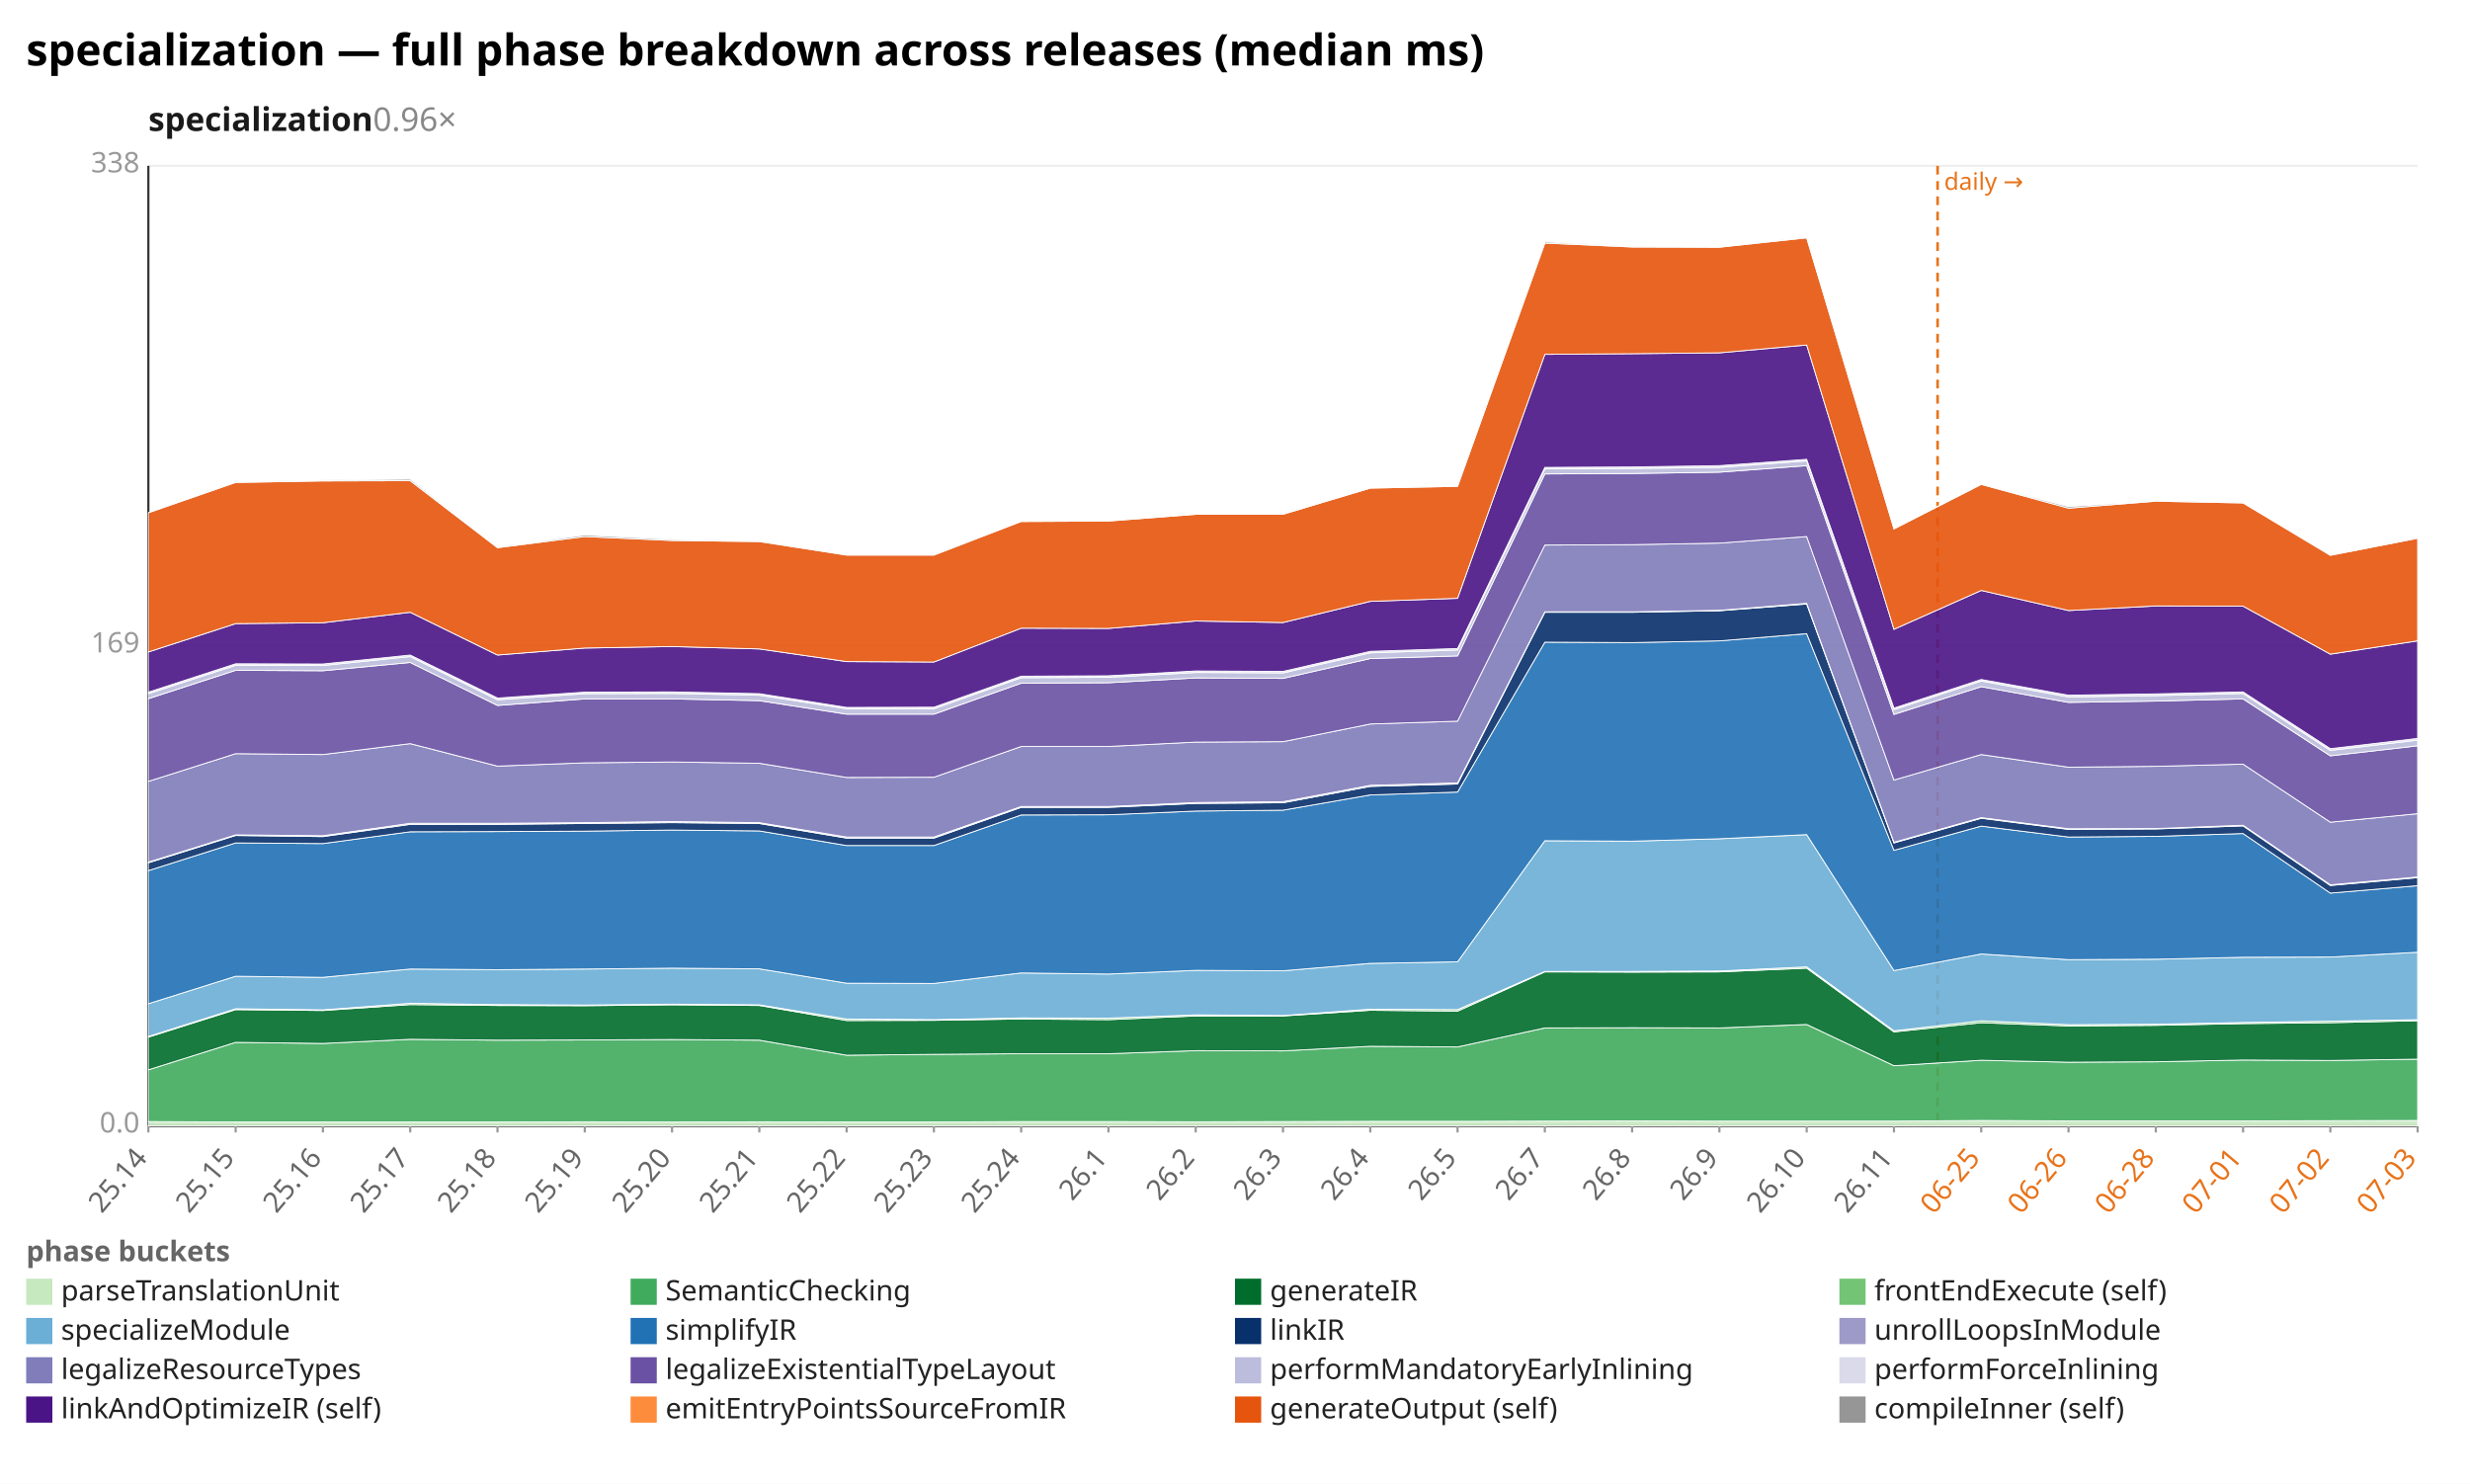
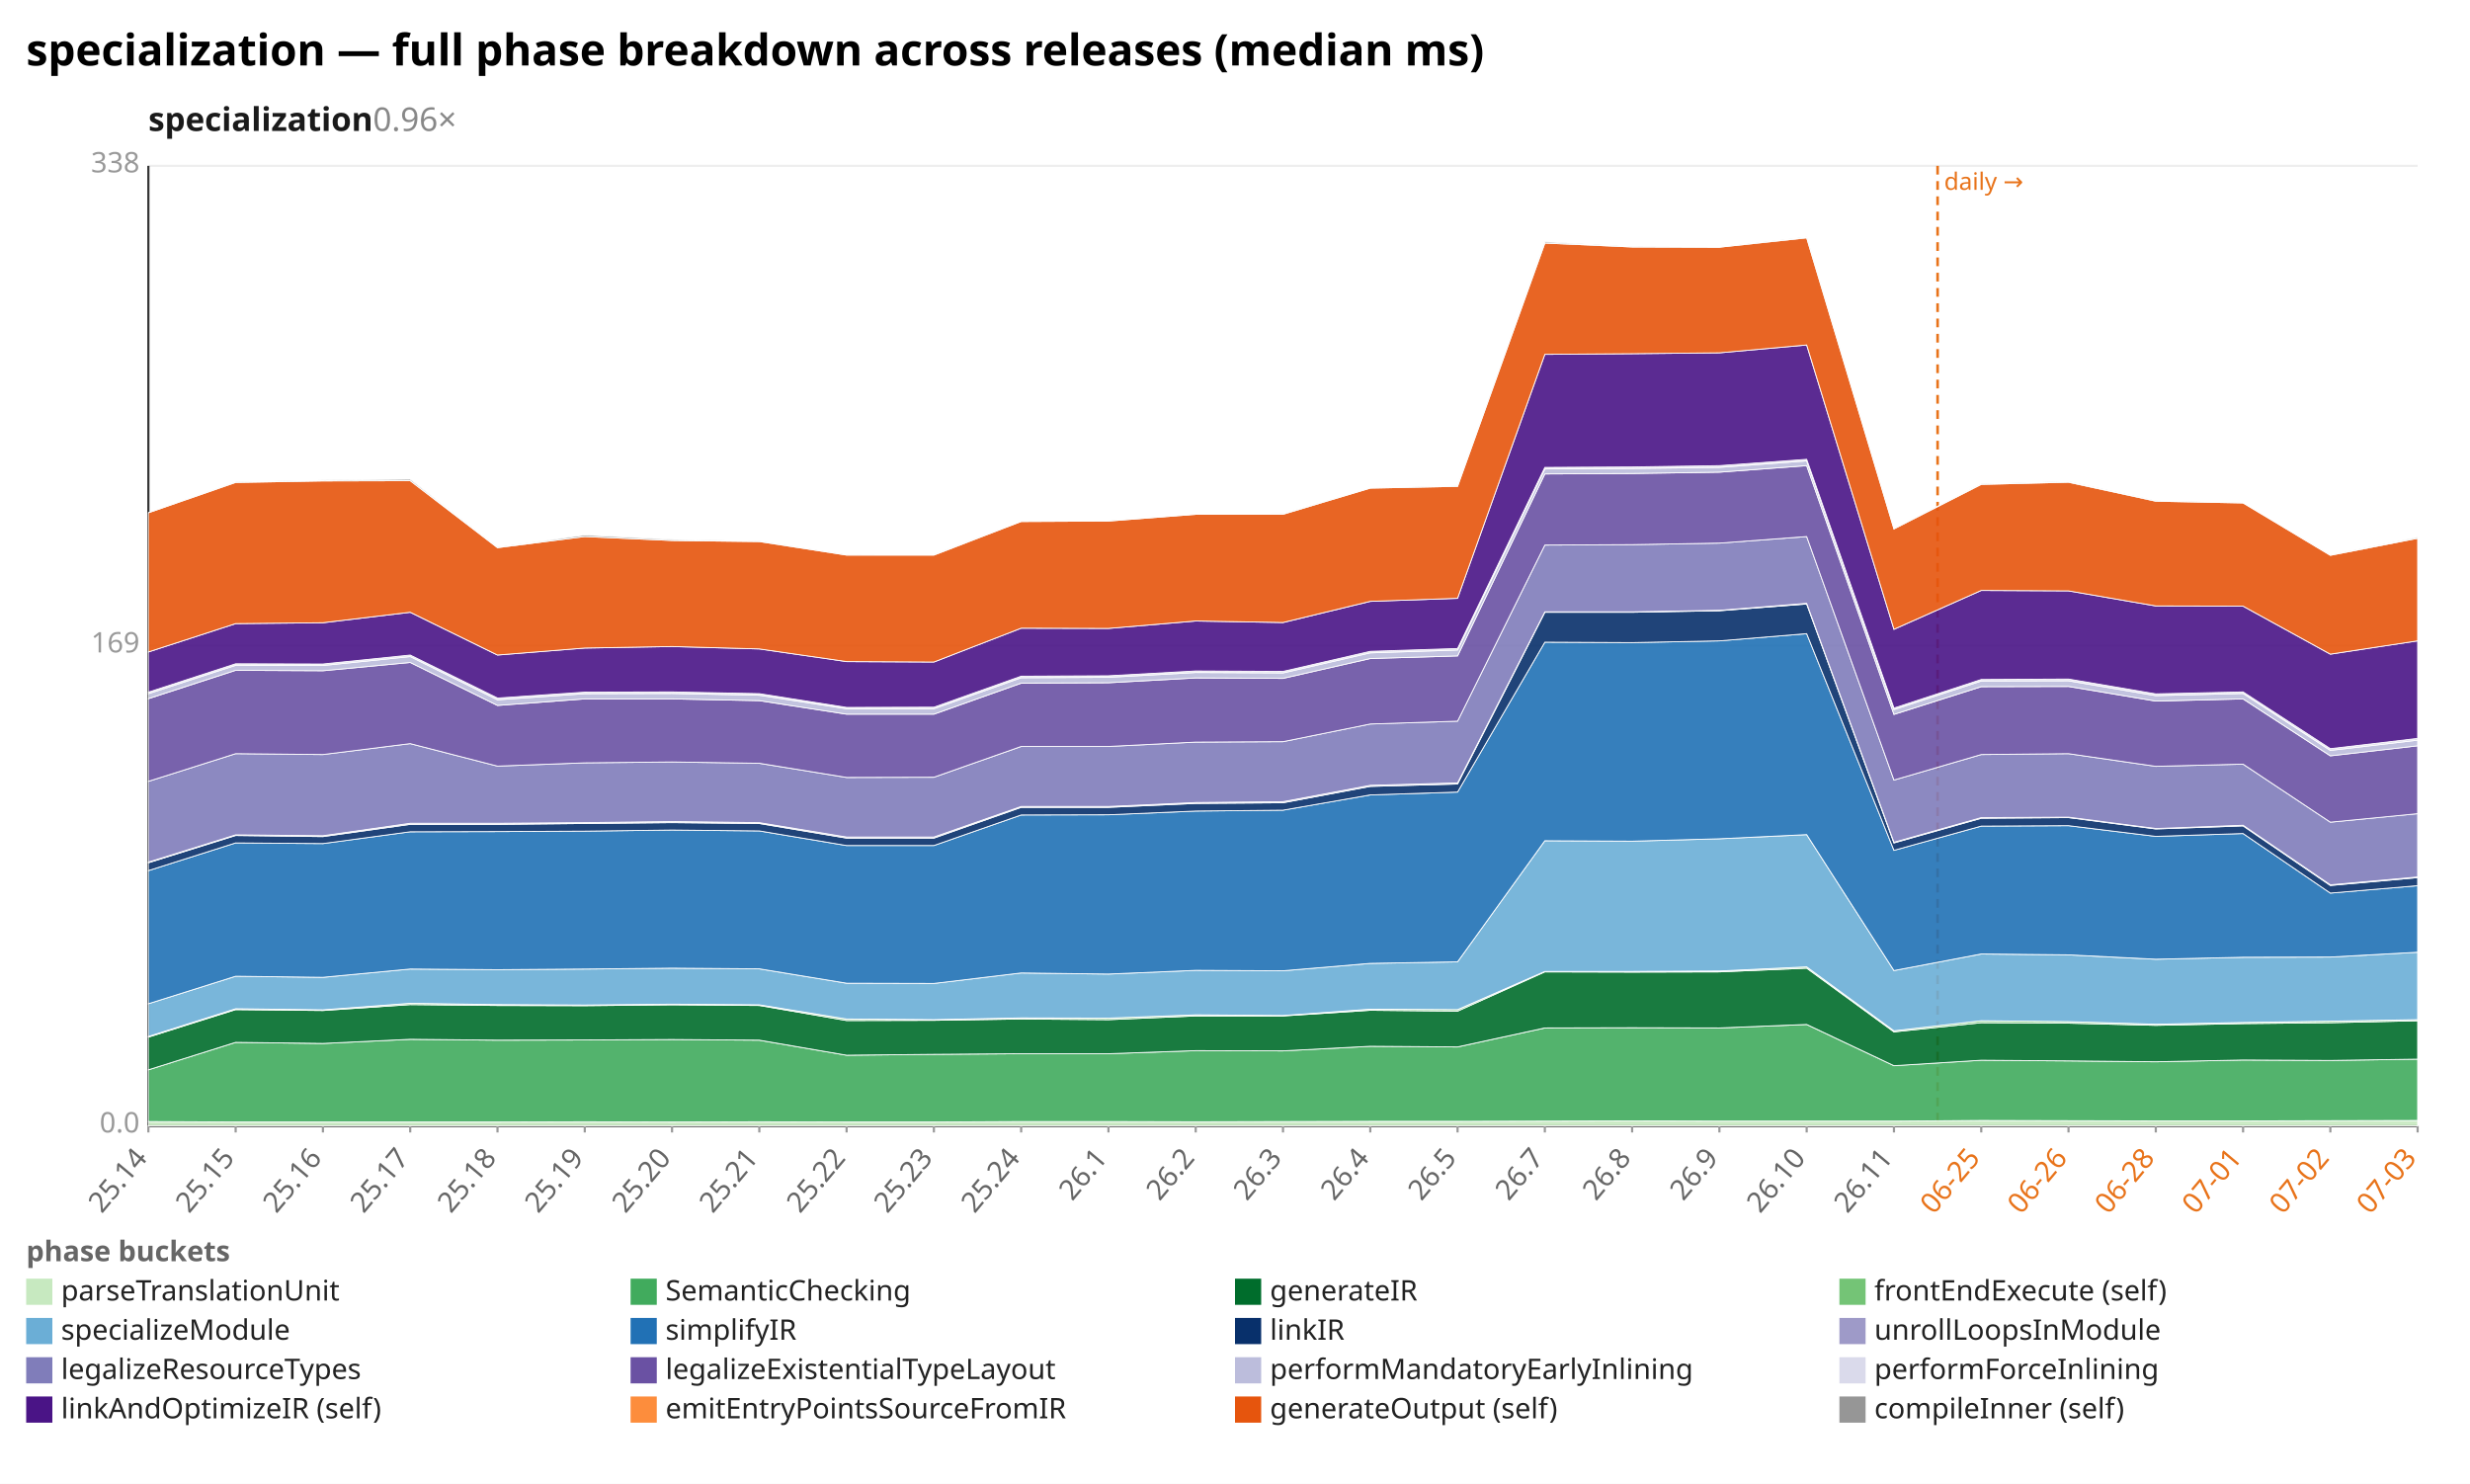
<svg xmlns="http://www.w3.org/2000/svg" width="1132" height="680" viewBox="0 0 1132 680" preserveAspectRatio="xMidYMid meet" font-family="sans-serif" font-size="13">
  <rect width="1132" height="680" fill="white" />
  <text x="12" y="30" font-size="20" font-weight="bold">specialization — full phase breakdown across releases (median ms)</text>
  <text x="68" y="60" font-size="15" font-weight="600" fill="#1a1a1a">specialization<tspan fill="#888" font-weight="400" text-decoration="none">  0.96×</tspan>
  </text>
  <line x1="68.0" y1="516.0" x2="1108.0" y2="516.0" stroke="#eee" />
  <text x="64.0" y="519.0" text-anchor="end" fill="#999">0.0</text>
  <line x1="68.0" y1="296.0" x2="1108.0" y2="296.0" stroke="#eee" />
  <text x="64.0" y="299.0" text-anchor="end" fill="#999">169</text>
  <line x1="68.0" y1="76.0" x2="1108.0" y2="76.0" stroke="#eee" />
  <text x="64.0" y="79.0" text-anchor="end" fill="#999">338</text>
  <line x1="68.0" y1="76.0" x2="68.0" y2="516.0" stroke="#333" />
  <line x1="68.0" y1="516.0" x2="1108.0" y2="516.0" stroke="#333" />
  <line x1="888.0" y1="76.0" x2="888.0" y2="516.0" stroke="#e8731a" stroke-width="1.2" stroke-dasharray="4 3" />
  <text x="891.0" y="87.0" fill="#e8731a" font-size="11">daily →</text>
  <line x1="68.0" y1="516.0" x2="68.0" y2="519.0" stroke="#999" />
  <text x="68.0" y="531.0" text-anchor="end" fill="#666" transform="rotate(-50 68.0 531.0)">25.14</text>
  <line x1="108.0" y1="516.0" x2="108.0" y2="519.0" stroke="#999" />
  <text x="108.0" y="531.0" text-anchor="end" fill="#666" transform="rotate(-50 108.0 531.0)">25.15</text>
  <line x1="148.0" y1="516.0" x2="148.0" y2="519.0" stroke="#999" />
  <text x="148.0" y="531.0" text-anchor="end" fill="#666" transform="rotate(-50 148.0 531.0)">25.16</text>
  <line x1="188.0" y1="516.0" x2="188.0" y2="519.0" stroke="#999" />
  <text x="188.0" y="531.0" text-anchor="end" fill="#666" transform="rotate(-50 188.0 531.0)">25.17</text>
  <line x1="228.0" y1="516.0" x2="228.0" y2="519.0" stroke="#999" />
  <text x="228.0" y="531.0" text-anchor="end" fill="#666" transform="rotate(-50 228.0 531.0)">25.18</text>
  <line x1="268.0" y1="516.0" x2="268.0" y2="519.0" stroke="#999" />
  <text x="268.0" y="531.0" text-anchor="end" fill="#666" transform="rotate(-50 268.0 531.0)">25.19</text>
  <line x1="308.0" y1="516.0" x2="308.0" y2="519.0" stroke="#999" />
  <text x="308.0" y="531.0" text-anchor="end" fill="#666" transform="rotate(-50 308.0 531.0)">25.20</text>
  <line x1="348.0" y1="516.0" x2="348.0" y2="519.0" stroke="#999" />
  <text x="348.0" y="531.0" text-anchor="end" fill="#666" transform="rotate(-50 348.0 531.0)">25.21</text>
  <line x1="388.0" y1="516.0" x2="388.0" y2="519.0" stroke="#999" />
  <text x="388.0" y="531.0" text-anchor="end" fill="#666" transform="rotate(-50 388.0 531.0)">25.22</text>
  <line x1="428.0" y1="516.0" x2="428.0" y2="519.0" stroke="#999" />
  <text x="428.0" y="531.0" text-anchor="end" fill="#666" transform="rotate(-50 428.0 531.0)">25.23</text>
  <line x1="468.0" y1="516.0" x2="468.0" y2="519.0" stroke="#999" />
  <text x="468.0" y="531.0" text-anchor="end" fill="#666" transform="rotate(-50 468.0 531.0)">25.24</text>
  <line x1="508.0" y1="516.0" x2="508.0" y2="519.0" stroke="#999" />
  <text x="508.0" y="531.0" text-anchor="end" fill="#666" transform="rotate(-50 508.0 531.0)">26.1</text>
  <line x1="548.0" y1="516.0" x2="548.0" y2="519.0" stroke="#999" />
  <text x="548.0" y="531.0" text-anchor="end" fill="#666" transform="rotate(-50 548.0 531.0)">26.2</text>
  <line x1="588.0" y1="516.0" x2="588.0" y2="519.0" stroke="#999" />
  <text x="588.0" y="531.0" text-anchor="end" fill="#666" transform="rotate(-50 588.0 531.0)">26.3</text>
  <line x1="628.0" y1="516.0" x2="628.0" y2="519.0" stroke="#999" />
  <text x="628.0" y="531.0" text-anchor="end" fill="#666" transform="rotate(-50 628.0 531.0)">26.4</text>
  <line x1="668.0" y1="516.0" x2="668.0" y2="519.0" stroke="#999" />
  <text x="668.0" y="531.0" text-anchor="end" fill="#666" transform="rotate(-50 668.0 531.0)">26.5</text>
  <line x1="708.0" y1="516.0" x2="708.0" y2="519.0" stroke="#999" />
  <text x="708.0" y="531.0" text-anchor="end" fill="#666" transform="rotate(-50 708.0 531.0)">26.7</text>
  <line x1="748.0" y1="516.0" x2="748.0" y2="519.0" stroke="#999" />
  <text x="748.0" y="531.0" text-anchor="end" fill="#666" transform="rotate(-50 748.0 531.0)">26.8</text>
  <line x1="788.0" y1="516.0" x2="788.0" y2="519.0" stroke="#999" />
  <text x="788.0" y="531.0" text-anchor="end" fill="#666" transform="rotate(-50 788.0 531.0)">26.9</text>
  <line x1="828.0" y1="516.0" x2="828.0" y2="519.0" stroke="#999" />
  <text x="828.0" y="531.0" text-anchor="end" fill="#666" transform="rotate(-50 828.0 531.0)">26.10</text>
  <line x1="868.0" y1="516.0" x2="868.0" y2="519.0" stroke="#999" />
  <text x="868.0" y="531.0" text-anchor="end" fill="#666" transform="rotate(-50 868.0 531.0)">26.11</text>
  <line x1="908.0" y1="516.0" x2="908.0" y2="519.0" stroke="#999" />
  <text x="908.0" y="531.0" text-anchor="end" fill="#e8731a" transform="rotate(-50 908.0 531.0)">06-25</text>
  <line x1="948.0" y1="516.0" x2="948.0" y2="519.0" stroke="#999" />
  <text x="948.0" y="531.0" text-anchor="end" fill="#e8731a" transform="rotate(-50 948.0 531.0)">06-26</text>
  <line x1="988.0" y1="516.0" x2="988.0" y2="519.0" stroke="#999" />
  <text x="988.0" y="531.0" text-anchor="end" fill="#e8731a" transform="rotate(-50 988.0 531.0)">06-28</text>
  <line x1="1028.0" y1="516.0" x2="1028.0" y2="519.0" stroke="#999" />
  <text x="1028.0" y="531.0" text-anchor="end" fill="#e8731a" transform="rotate(-50 1028.0 531.0)">07-01</text>
  <line x1="1068.0" y1="516.0" x2="1068.0" y2="519.0" stroke="#999" />
  <text x="1068.0" y="531.0" text-anchor="end" fill="#e8731a" transform="rotate(-50 1068.0 531.0)">07-02</text>
  <line x1="1108.0" y1="516.0" x2="1108.0" y2="519.0" stroke="#999" />
  <text x="1108.0" y="531.0" text-anchor="end" fill="#e8731a" transform="rotate(-50 1108.0 531.0)">07-03</text>
-   <polygon points="68.0,514.0 108.0,514.2 148.0,514.2 188.0,514.2 228.0,514.2 268.0,514.1 308.0,514.2 348.0,514.1 388.0,514.2 428.0,514.2 468.0,514.0 508.0,514.0 548.0,514.1 588.0,514.0 628.0,513.9 668.0,513.9 708.0,513.8 748.0,513.7 788.0,513.8 828.0,513.8 868.0,513.8 908.0,513.5 948.0,513.7 988.0,513.7 1028.0,513.7 1068.0,513.6 1108.0,513.5 1108.0,516.0 1068.0,516.0 1028.0,516.0 988.0,516.0 948.0,516.0 908.0,516.0 868.0,516.0 828.0,516.0 788.0,516.0 748.0,516.0 708.0,516.0 668.0,516.0 628.0,516.0 588.0,516.0 548.0,516.0 508.0,516.0 468.0,516.0 428.0,516.0 388.0,516.0 348.0,516.0 308.0,516.0 268.0,516.0 228.0,516.0 188.0,516.0 148.0,516.0 108.0,516.0 68.0,516.0" fill="#c7e9c0" fill-opacity="0.9" stroke="#fff" stroke-width="0.4" />
-   <polygon points="68.0,490.3 108.0,477.7 148.0,478.2 188.0,476.3 228.0,476.7 268.0,476.6 308.0,476.4 348.0,476.7 388.0,483.6 428.0,483.2 468.0,482.9 508.0,482.9 548.0,481.5 588.0,481.6 628.0,479.5 668.0,479.8 708.0,471.1 748.0,471.0 788.0,471.1 828.0,469.5 868.0,488.4 908.0,485.9 948.0,486.8 988.0,486.6 1028.0,485.8 1068.0,486.0 1108.0,485.4 1108.0,513.5 1068.0,513.6 1028.0,513.7 988.0,513.7 948.0,513.7 908.0,513.5 868.0,513.8 828.0,513.8 788.0,513.8 748.0,513.7 708.0,513.8 668.0,513.9 628.0,513.9 588.0,514.0 548.0,514.1 508.0,514.0 468.0,514.0 428.0,514.2 388.0,514.2 348.0,514.1 308.0,514.2 268.0,514.1 228.0,514.2 188.0,514.2 148.0,514.2 108.0,514.2 68.0,514.0" fill="#41ab5d" fill-opacity="0.9" stroke="#fff" stroke-width="0.4" />
-   <polygon points="68.0,475.3 108.0,462.7 148.0,463.1 188.0,460.4 228.0,460.8 268.0,460.9 308.0,460.5 348.0,460.8 388.0,467.7 428.0,467.6 468.0,467.0 508.0,467.3 548.0,465.6 588.0,465.6 628.0,463.0 668.0,463.4 708.0,445.4 748.0,445.5 788.0,445.4 828.0,443.7 868.0,472.9 908.0,468.7 948.0,470.2 988.0,469.9 1028.0,469.1 1068.0,468.7 1108.0,467.8 1108.0,485.4 1068.0,486.0 1028.0,485.8 988.0,486.6 948.0,486.8 908.0,485.9 868.0,488.4 828.0,469.5 788.0,471.1 748.0,471.0 708.0,471.1 668.0,479.8 628.0,479.5 588.0,481.6 548.0,481.5 508.0,482.9 468.0,482.9 428.0,483.2 388.0,483.6 348.0,476.7 308.0,476.4 268.0,476.6 228.0,476.7 188.0,476.3 148.0,478.2 108.0,477.7 68.0,490.3" fill="#006d2c" fill-opacity="0.9" stroke="#fff" stroke-width="0.4" />
-   <polygon points="68.0,475.0 108.0,462.3 148.0,462.8 188.0,459.8 228.0,460.4 268.0,460.6 308.0,460.2 348.0,460.5 388.0,467.0 428.0,467.3 468.0,466.5 508.0,466.6 548.0,465.1 588.0,465.4 628.0,462.5 668.0,462.7 708.0,445.2 748.0,445.2 788.0,445.0 828.0,443.1 868.0,472.4 908.0,467.8 948.0,469.6 988.0,469.4 1028.0,468.6 1068.0,468.0 1108.0,467.3 1108.0,467.8 1068.0,468.7 1028.0,469.1 988.0,469.9 948.0,470.2 908.0,468.7 868.0,472.9 828.0,443.7 788.0,445.4 748.0,445.5 708.0,445.4 668.0,463.4 628.0,463.0 588.0,465.6 548.0,465.6 508.0,467.3 468.0,467.0 428.0,467.6 388.0,467.7 348.0,460.8 308.0,460.5 268.0,460.9 228.0,460.8 188.0,460.4 148.0,463.1 108.0,462.7 68.0,475.3" fill="#74c476" fill-opacity="0.9" stroke="#fff" stroke-width="0.4" />
-   <polygon points="68.0,460.0 108.0,447.4 148.0,447.9 188.0,444.1 228.0,444.4 268.0,444.1 308.0,443.7 348.0,444.0 388.0,450.6 428.0,450.7 468.0,445.9 508.0,446.4 548.0,444.7 588.0,444.9 628.0,441.5 668.0,440.8 708.0,385.3 748.0,385.5 788.0,384.4 828.0,382.5 868.0,444.8 908.0,437.2 948.0,439.8 988.0,439.6 1028.0,438.7 1068.0,438.6 1108.0,436.4 1108.0,467.3 1068.0,468.0 1028.0,468.6 988.0,469.4 948.0,469.6 908.0,467.8 868.0,472.4 828.0,443.1 788.0,445.0 748.0,445.2 708.0,445.2 668.0,462.7 628.0,462.5 588.0,465.4 548.0,465.1 508.0,466.6 468.0,466.5 428.0,467.3 388.0,467.0 348.0,460.5 308.0,460.2 268.0,460.6 228.0,460.4 188.0,459.8 148.0,462.8 108.0,462.3 68.0,475.0" fill="#6baed6" fill-opacity="0.9" stroke="#fff" stroke-width="0.4" />
-   <polygon points="68.0,399.0 108.0,386.3 148.0,386.6 188.0,381.2 228.0,381.1 268.0,380.9 308.0,380.4 348.0,380.8 388.0,387.5 428.0,387.5 468.0,373.5 508.0,373.4 548.0,371.7 588.0,371.3 628.0,364.3 668.0,363.0 708.0,294.3 748.0,294.5 788.0,293.7 828.0,290.4 868.0,389.7 908.0,378.6 948.0,383.6 988.0,383.3 1028.0,382.0 1068.0,409.3 1108.0,405.9 1108.0,436.4 1068.0,438.6 1028.0,438.7 988.0,439.6 948.0,439.8 908.0,437.2 868.0,444.8 828.0,382.5 788.0,384.4 748.0,385.5 708.0,385.3 668.0,440.8 628.0,441.5 588.0,444.9 548.0,444.7 508.0,446.4 468.0,445.9 428.0,450.7 388.0,450.6 348.0,444.0 308.0,443.7 268.0,444.1 228.0,444.4 188.0,444.1 148.0,447.9 108.0,447.4 68.0,460.0" fill="#2171b5" fill-opacity="0.9" stroke="#fff" stroke-width="0.4" />
-   <polygon points="68.0,395.4 108.0,382.9 148.0,383.4 188.0,377.8 228.0,377.8 268.0,377.4 308.0,377.0 348.0,377.4 388.0,384.1 428.0,384.1 468.0,370.0 508.0,370.0 548.0,368.2 588.0,367.9 628.0,360.4 668.0,359.3 708.0,280.6 748.0,280.6 788.0,279.9 828.0,276.8 868.0,386.3 908.0,375.0 948.0,380.1 988.0,379.9 1028.0,378.5 1068.0,405.8 1108.0,402.2 1108.0,405.9 1068.0,409.3 1028.0,382.0 988.0,383.3 948.0,383.6 908.0,378.6 868.0,389.7 828.0,290.4 788.0,293.7 748.0,294.5 708.0,294.3 668.0,363.0 628.0,364.3 588.0,371.3 548.0,371.7 508.0,373.4 468.0,373.5 428.0,387.5 388.0,387.5 348.0,380.8 308.0,380.4 268.0,380.9 228.0,381.1 188.0,381.2 148.0,386.6 108.0,386.3 68.0,399.0" fill="#08306b" fill-opacity="0.9" stroke="#fff" stroke-width="0.4" />
-   <polygon points="68.0,395.1 108.0,382.6 148.0,383.0 188.0,377.3 228.0,377.3 268.0,377.0 308.0,376.5 348.0,377.0 388.0,383.6 428.0,383.6 468.0,369.6 508.0,369.6 548.0,367.8 588.0,367.4 628.0,359.9 668.0,358.8 708.0,280.4 748.0,280.4 788.0,279.7 828.0,276.5 868.0,386.0 908.0,374.7 948.0,379.8 988.0,379.7 1028.0,378.2 1068.0,405.5 1108.0,401.9 1108.0,402.2 1068.0,405.8 1028.0,378.5 988.0,379.9 948.0,380.1 908.0,375.0 868.0,386.3 828.0,276.8 788.0,279.9 748.0,280.6 708.0,280.6 668.0,359.3 628.0,360.4 588.0,367.9 548.0,368.2 508.0,370.0 468.0,370.0 428.0,384.1 388.0,384.1 348.0,377.4 308.0,377.0 268.0,377.4 228.0,377.8 188.0,377.8 148.0,383.4 108.0,382.9 68.0,395.4" fill="#9e9ac8" fill-opacity="0.9" stroke="#fff" stroke-width="0.4" />
-   <polygon points="68.0,358.1 108.0,345.4 148.0,345.8 188.0,340.8 228.0,351.1 268.0,349.6 308.0,349.2 348.0,349.8 388.0,356.3 428.0,356.2 468.0,342.1 508.0,342.1 548.0,340.1 588.0,339.9 628.0,331.8 668.0,330.5 708.0,249.8 748.0,249.6 788.0,248.9 828.0,245.9 868.0,357.5 908.0,345.8 948.0,351.6 988.0,351.2 1028.0,350.2 1068.0,376.8 1108.0,372.9 1108.0,401.9 1068.0,405.5 1028.0,378.2 988.0,379.7 948.0,379.8 908.0,374.7 868.0,386.0 828.0,276.5 788.0,279.7 748.0,280.4 708.0,280.4 668.0,358.8 628.0,359.9 588.0,367.4 548.0,367.8 508.0,369.6 468.0,369.6 428.0,383.6 388.0,383.6 348.0,377.0 308.0,376.5 268.0,377.0 228.0,377.3 188.0,377.3 148.0,383.0 108.0,382.6 68.0,395.1" fill="#807dba" fill-opacity="0.9" stroke="#fff" stroke-width="0.4" />
-   <polygon points="68.0,320.2 108.0,307.2 148.0,307.4 188.0,303.6 228.0,323.3 268.0,320.3 308.0,320.3 348.0,321.1 388.0,327.3 428.0,327.3 468.0,313.1 508.0,312.9 548.0,310.7 588.0,310.9 628.0,301.8 668.0,300.6 708.0,217.2 748.0,217.0 788.0,216.4 828.0,213.4 868.0,327.4 908.0,314.7 948.0,321.9 988.0,321.3 1028.0,320.3 1068.0,346.4 1108.0,341.8 1108.0,372.9 1068.0,376.8 1028.0,350.2 988.0,351.2 948.0,351.6 908.0,345.8 868.0,357.5 828.0,245.9 788.0,248.9 748.0,249.6 708.0,249.8 668.0,330.5 628.0,331.8 588.0,339.9 548.0,340.1 508.0,342.1 468.0,342.1 428.0,356.2 388.0,356.3 348.0,349.8 308.0,349.2 268.0,349.6 228.0,351.1 188.0,340.8 148.0,345.8 108.0,345.4 68.0,358.1" fill="#6a51a3" fill-opacity="0.9" stroke="#fff" stroke-width="0.4" />
-   <polygon points="68.0,317.9 108.0,304.9 148.0,305.0 188.0,300.9 228.0,320.7 268.0,317.9 308.0,317.8 348.0,318.6 388.0,324.8 428.0,324.8 468.0,310.6 508.0,310.4 548.0,308.2 588.0,308.4 628.0,299.2 668.0,297.9 708.0,214.9 748.0,214.7 788.0,214.2 828.0,211.2 868.0,325.2 908.0,312.1 948.0,319.4 988.0,318.8 1028.0,317.8 1068.0,343.9 1108.0,339.2 1108.0,341.8 1068.0,346.4 1028.0,320.3 988.0,321.3 948.0,321.9 908.0,314.7 868.0,327.4 828.0,213.4 788.0,216.4 748.0,217.0 708.0,217.2 668.0,300.6 628.0,301.8 588.0,310.9 548.0,310.7 508.0,312.9 468.0,313.1 428.0,327.3 388.0,327.3 348.0,321.1 308.0,320.3 268.0,320.3 228.0,323.3 188.0,303.6 148.0,307.4 108.0,307.2 68.0,320.2" fill="#bcbddc" fill-opacity="0.9" stroke="#fff" stroke-width="0.4" />
-   <polygon points="68.0,317.2 108.0,304.2 148.0,304.3 188.0,300.2 228.0,319.9 268.0,317.2 308.0,317.1 348.0,317.9 388.0,324.2 428.0,324.1 468.0,309.9 508.0,309.7 548.0,307.5 588.0,307.7 628.0,298.5 668.0,297.2 708.0,214.2 748.0,214.0 788.0,213.4 828.0,210.5 868.0,324.5 908.0,311.4 948.0,318.6 988.0,318.0 1028.0,317.1 1068.0,343.1 1108.0,338.4 1108.0,339.2 1068.0,343.9 1028.0,317.8 988.0,318.8 948.0,319.4 908.0,312.1 868.0,325.2 828.0,211.2 788.0,214.2 748.0,214.7 708.0,214.9 668.0,297.9 628.0,299.2 588.0,308.4 548.0,308.2 508.0,310.4 468.0,310.6 428.0,324.8 388.0,324.8 348.0,318.6 308.0,317.8 268.0,317.9 228.0,320.7 188.0,300.9 148.0,305.0 108.0,304.9 68.0,317.9" fill="#dadaeb" fill-opacity="0.9" stroke="#fff" stroke-width="0.4" />
-   <polygon points="68.0,298.8 108.0,285.8 148.0,285.4 188.0,280.6 228.0,300.2 268.0,297.0 308.0,296.3 348.0,297.4 388.0,303.2 428.0,303.4 468.0,287.9 508.0,288.0 548.0,284.6 588.0,285.3 628.0,275.6 668.0,274.2 708.0,162.4 748.0,162.1 788.0,161.7 828.0,158.1 868.0,288.4 908.0,270.6 948.0,279.8 988.0,277.7 1028.0,277.8 1068.0,299.8 1108.0,293.7 1108.0,338.4 1068.0,343.1 1028.0,317.1 988.0,318.0 948.0,318.6 908.0,311.4 868.0,324.5 828.0,210.5 788.0,213.4 748.0,214.0 708.0,214.2 668.0,297.2 628.0,298.5 588.0,307.7 548.0,307.5 508.0,309.7 468.0,309.9 428.0,324.1 388.0,324.2 348.0,317.9 308.0,317.1 268.0,317.2 228.0,319.9 188.0,300.2 148.0,304.3 108.0,304.2 68.0,317.2" fill="#4a1486" fill-opacity="0.9" stroke="#fff" stroke-width="0.4" />
-   <polygon points="68.0,235.0 108.0,221.1 148.0,220.4 188.0,220.3 228.0,251.0 268.0,245.9 308.0,247.7 348.0,248.2 388.0,254.4 428.0,254.4 468.0,239.0 508.0,238.8 548.0,235.7 588.0,235.7 628.0,223.7 668.0,222.9 708.0,111.4 748.0,113.2 788.0,113.3 828.0,109.0 868.0,242.4 908.0,222.0 948.0,232.9 988.0,229.7 1028.0,230.5 1068.0,254.5 1108.0,246.7 1108.0,293.7 1068.0,299.8 1028.0,277.8 988.0,277.7 948.0,279.8 908.0,270.6 868.0,288.4 828.0,158.1 788.0,161.7 748.0,162.1 708.0,162.4 668.0,274.2 628.0,275.6 588.0,285.3 548.0,284.6 508.0,288.0 468.0,287.9 428.0,303.4 388.0,303.2 348.0,297.4 308.0,296.3 268.0,297.0 228.0,300.2 188.0,280.6 148.0,285.4 108.0,285.8 68.0,298.8" fill="#e6550d" fill-opacity="0.9" stroke="#fff" stroke-width="0.4" />
-   <polygon points="68.0,235.0 108.0,220.9 148.0,220.0 188.0,219.6 228.0,250.8 268.0,245.2 308.0,247.2 348.0,248.0 388.0,254.3 428.0,254.1 468.0,239.0 508.0,238.7 548.0,235.7 588.0,235.4 628.0,223.7 668.0,222.7 708.0,110.8 748.0,113.1 788.0,113.3 828.0,108.6 868.0,242.2 908.0,221.8 948.0,232.2 988.0,229.5 1028.0,230.5 1068.0,254.4 1108.0,246.2 1108.0,246.7 1068.0,254.5 1028.0,230.5 988.0,229.7 948.0,232.9 908.0,222.0 868.0,242.4 828.0,109.0 788.0,113.3 748.0,113.2 708.0,111.4 668.0,222.9 628.0,223.7 588.0,235.7 548.0,235.7 508.0,238.8 468.0,239.0 428.0,254.4 388.0,254.4 348.0,248.2 308.0,247.7 268.0,245.9 228.0,251.0 188.0,220.3 148.0,220.4 108.0,221.1 68.0,235.0" fill="#969696" fill-opacity="0.9" stroke="#fff" stroke-width="0.4" />
+   <polygon points="68.0,514.0 108.0,514.2 148.0,514.2 188.0,514.2 228.0,514.2 268.0,514.1 308.0,514.2 348.0,514.1 388.0,514.2 428.0,514.2 468.0,514.0 508.0,514.0 548.0,514.1 588.0,514.0 628.0,513.9 668.0,513.9 708.0,513.8 748.0,513.7 788.0,513.8 828.0,513.8 868.0,513.8 908.0,513.5 948.0,513.6 988.0,513.7 1028.0,513.7 1068.0,513.6 1108.0,513.5 1108.0,516.0 1068.0,516.0 1028.0,516.0 988.0,516.0 948.0,516.0 908.0,516.0 868.0,516.0 828.0,516.0 788.0,516.0 748.0,516.0 708.0,516.0 668.0,516.0 628.0,516.0 588.0,516.0 548.0,516.0 508.0,516.0 468.0,516.0 428.0,516.0 388.0,516.0 348.0,516.0 308.0,516.0 268.0,516.0 228.0,516.0 188.0,516.0 148.0,516.0 108.0,516.0 68.0,516.0" fill="#c7e9c0" fill-opacity="0.9" stroke="#fff" stroke-width="0.4" />
+   <polygon points="68.0,490.3 108.0,477.7 148.0,478.2 188.0,476.3 228.0,476.7 268.0,476.6 308.0,476.4 348.0,476.7 388.0,483.6 428.0,483.2 468.0,482.9 508.0,482.9 548.0,481.5 588.0,481.6 628.0,479.5 668.0,479.8 708.0,471.1 748.0,471.0 788.0,471.1 828.0,469.5 868.0,488.4 908.0,485.9 948.0,486.2 988.0,486.6 1028.0,485.8 1068.0,486.0 1108.0,485.4 1108.0,513.5 1068.0,513.6 1028.0,513.7 988.0,513.7 948.0,513.6 908.0,513.5 868.0,513.8 828.0,513.8 788.0,513.8 748.0,513.7 708.0,513.8 668.0,513.9 628.0,513.9 588.0,514.0 548.0,514.1 508.0,514.0 468.0,514.0 428.0,514.2 388.0,514.2 348.0,514.1 308.0,514.2 268.0,514.1 228.0,514.2 188.0,514.2 148.0,514.2 108.0,514.2 68.0,514.0" fill="#41ab5d" fill-opacity="0.9" stroke="#fff" stroke-width="0.4" />
+   <polygon points="68.0,475.3 108.0,462.7 148.0,463.1 188.0,460.4 228.0,460.8 268.0,460.9 308.0,460.5 348.0,460.8 388.0,467.7 428.0,467.6 468.0,467.0 508.0,467.3 548.0,465.6 588.0,465.6 628.0,463.0 668.0,463.4 708.0,445.4 748.0,445.5 788.0,445.4 828.0,443.7 868.0,472.9 908.0,468.7 948.0,468.9 988.0,469.9 1028.0,469.1 1068.0,468.7 1108.0,467.8 1108.0,485.4 1068.0,486.0 1028.0,485.8 988.0,486.6 948.0,486.2 908.0,485.9 868.0,488.4 828.0,469.5 788.0,471.1 748.0,471.0 708.0,471.1 668.0,479.8 628.0,479.5 588.0,481.6 548.0,481.5 508.0,482.9 468.0,482.9 428.0,483.2 388.0,483.6 348.0,476.7 308.0,476.4 268.0,476.6 228.0,476.7 188.0,476.3 148.0,478.2 108.0,477.7 68.0,490.3" fill="#006d2c" fill-opacity="0.9" stroke="#fff" stroke-width="0.4" />
+   <polygon points="68.0,475.0 108.0,462.3 148.0,462.8 188.0,459.8 228.0,460.4 268.0,460.6 308.0,460.2 348.0,460.5 388.0,467.0 428.0,467.3 468.0,466.5 508.0,466.6 548.0,465.1 588.0,465.4 628.0,462.5 668.0,462.7 708.0,445.2 748.0,445.2 788.0,445.0 828.0,443.1 868.0,472.4 908.0,467.8 948.0,468.2 988.0,469.4 1028.0,468.6 1068.0,468.0 1108.0,467.3 1108.0,467.8 1068.0,468.7 1028.0,469.1 988.0,469.9 948.0,468.9 908.0,468.7 868.0,472.9 828.0,443.7 788.0,445.4 748.0,445.5 708.0,445.4 668.0,463.4 628.0,463.0 588.0,465.6 548.0,465.6 508.0,467.3 468.0,467.0 428.0,467.6 388.0,467.7 348.0,460.8 308.0,460.5 268.0,460.9 228.0,460.8 188.0,460.4 148.0,463.1 108.0,462.7 68.0,475.3" fill="#74c476" fill-opacity="0.9" stroke="#fff" stroke-width="0.4" />
+   <polygon points="68.0,460.0 108.0,447.4 148.0,447.9 188.0,444.1 228.0,444.4 268.0,444.1 308.0,443.7 348.0,444.0 388.0,450.6 428.0,450.7 468.0,445.9 508.0,446.4 548.0,444.7 588.0,444.9 628.0,441.5 668.0,440.8 708.0,385.3 748.0,385.5 788.0,384.4 828.0,382.5 868.0,444.8 908.0,437.2 948.0,437.6 988.0,439.6 1028.0,438.7 1068.0,438.6 1108.0,436.4 1108.0,467.3 1068.0,468.0 1028.0,468.6 988.0,469.4 948.0,468.2 908.0,467.8 868.0,472.4 828.0,443.1 788.0,445.0 748.0,445.2 708.0,445.2 668.0,462.7 628.0,462.5 588.0,465.4 548.0,465.1 508.0,466.6 468.0,466.5 428.0,467.3 388.0,467.0 348.0,460.5 308.0,460.2 268.0,460.6 228.0,460.4 188.0,459.8 148.0,462.8 108.0,462.3 68.0,475.0" fill="#6baed6" fill-opacity="0.9" stroke="#fff" stroke-width="0.4" />
+   <polygon points="68.0,399.0 108.0,386.3 148.0,386.6 188.0,381.2 228.0,381.1 268.0,380.9 308.0,380.4 348.0,380.8 388.0,387.5 428.0,387.5 468.0,373.5 508.0,373.4 548.0,371.7 588.0,371.3 628.0,364.3 668.0,363.0 708.0,294.3 748.0,294.5 788.0,293.7 828.0,290.4 868.0,389.7 908.0,378.6 948.0,378.4 988.0,383.3 1028.0,382.0 1068.0,409.3 1108.0,405.9 1108.0,436.4 1068.0,438.6 1028.0,438.7 988.0,439.6 948.0,437.6 908.0,437.2 868.0,444.8 828.0,382.5 788.0,384.4 748.0,385.5 708.0,385.3 668.0,440.8 628.0,441.5 588.0,444.9 548.0,444.7 508.0,446.4 468.0,445.9 428.0,450.7 388.0,450.6 348.0,444.0 308.0,443.7 268.0,444.1 228.0,444.4 188.0,444.1 148.0,447.9 108.0,447.4 68.0,460.0" fill="#2171b5" fill-opacity="0.9" stroke="#fff" stroke-width="0.4" />
+   <polygon points="68.0,395.4 108.0,382.9 148.0,383.4 188.0,377.8 228.0,377.8 268.0,377.4 308.0,377.0 348.0,377.4 388.0,384.1 428.0,384.1 468.0,370.0 508.0,370.0 548.0,368.2 588.0,367.9 628.0,360.4 668.0,359.3 708.0,280.6 748.0,280.6 788.0,279.9 828.0,276.8 868.0,386.3 908.0,375.0 948.0,374.7 988.0,379.9 1028.0,378.5 1068.0,405.8 1108.0,402.2 1108.0,405.9 1068.0,409.3 1028.0,382.0 988.0,383.3 948.0,378.4 908.0,378.6 868.0,389.7 828.0,290.4 788.0,293.7 748.0,294.5 708.0,294.3 668.0,363.0 628.0,364.3 588.0,371.3 548.0,371.7 508.0,373.4 468.0,373.5 428.0,387.5 388.0,387.5 348.0,380.8 308.0,380.4 268.0,380.9 228.0,381.1 188.0,381.2 148.0,386.6 108.0,386.3 68.0,399.0" fill="#08306b" fill-opacity="0.9" stroke="#fff" stroke-width="0.4" />
+   <polygon points="68.0,395.1 108.0,382.6 148.0,383.0 188.0,377.3 228.0,377.3 268.0,377.0 308.0,376.5 348.0,377.0 388.0,383.6 428.0,383.6 468.0,369.6 508.0,369.6 548.0,367.8 588.0,367.4 628.0,359.9 668.0,358.8 708.0,280.4 748.0,280.4 788.0,279.7 828.0,276.5 868.0,386.0 908.0,374.7 948.0,374.5 988.0,379.7 1028.0,378.2 1068.0,405.5 1108.0,401.9 1108.0,402.2 1068.0,405.8 1028.0,378.5 988.0,379.9 948.0,374.7 908.0,375.0 868.0,386.3 828.0,276.8 788.0,279.9 748.0,280.6 708.0,280.6 668.0,359.3 628.0,360.4 588.0,367.9 548.0,368.2 508.0,370.0 468.0,370.0 428.0,384.1 388.0,384.1 348.0,377.4 308.0,377.0 268.0,377.4 228.0,377.8 188.0,377.8 148.0,383.4 108.0,382.9 68.0,395.4" fill="#9e9ac8" fill-opacity="0.9" stroke="#fff" stroke-width="0.4" />
+   <polygon points="68.0,358.1 108.0,345.4 148.0,345.8 188.0,340.8 228.0,351.1 268.0,349.6 308.0,349.2 348.0,349.8 388.0,356.3 428.0,356.2 468.0,342.1 508.0,342.1 548.0,340.1 588.0,339.9 628.0,331.8 668.0,330.5 708.0,249.8 748.0,249.6 788.0,248.9 828.0,245.9 868.0,357.5 908.0,345.8 948.0,345.4 988.0,351.2 1028.0,350.2 1068.0,376.8 1108.0,372.9 1108.0,401.9 1068.0,405.5 1028.0,378.2 988.0,379.7 948.0,374.5 908.0,374.7 868.0,386.0 828.0,276.5 788.0,279.7 748.0,280.4 708.0,280.4 668.0,358.8 628.0,359.9 588.0,367.4 548.0,367.8 508.0,369.6 468.0,369.6 428.0,383.6 388.0,383.6 348.0,377.0 308.0,376.5 268.0,377.0 228.0,377.3 188.0,377.3 148.0,383.0 108.0,382.6 68.0,395.1" fill="#807dba" fill-opacity="0.9" stroke="#fff" stroke-width="0.4" />
+   <polygon points="68.0,320.2 108.0,307.2 148.0,307.4 188.0,303.6 228.0,323.3 268.0,320.3 308.0,320.3 348.0,321.1 388.0,327.3 428.0,327.3 468.0,313.1 508.0,312.9 548.0,310.7 588.0,310.9 628.0,301.8 668.0,300.6 708.0,217.2 748.0,217.0 788.0,216.4 828.0,213.4 868.0,327.4 908.0,314.7 948.0,314.6 988.0,321.3 1028.0,320.3 1068.0,346.4 1108.0,341.8 1108.0,372.9 1068.0,376.8 1028.0,350.2 988.0,351.2 948.0,345.4 908.0,345.8 868.0,357.5 828.0,245.9 788.0,248.9 748.0,249.6 708.0,249.8 668.0,330.5 628.0,331.8 588.0,339.9 548.0,340.1 508.0,342.1 468.0,342.1 428.0,356.2 388.0,356.3 348.0,349.8 308.0,349.2 268.0,349.6 228.0,351.1 188.0,340.8 148.0,345.8 108.0,345.4 68.0,358.1" fill="#6a51a3" fill-opacity="0.9" stroke="#fff" stroke-width="0.4" />
+   <polygon points="68.0,317.9 108.0,304.9 148.0,305.0 188.0,300.9 228.0,320.7 268.0,317.9 308.0,317.8 348.0,318.6 388.0,324.8 428.0,324.8 468.0,310.6 508.0,310.4 548.0,308.2 588.0,308.4 628.0,299.2 668.0,297.9 708.0,214.9 748.0,214.7 788.0,214.2 828.0,211.2 868.0,325.2 908.0,312.1 948.0,312.0 988.0,318.8 1028.0,317.8 1068.0,343.9 1108.0,339.2 1108.0,341.8 1068.0,346.4 1028.0,320.3 988.0,321.3 948.0,314.6 908.0,314.7 868.0,327.4 828.0,213.4 788.0,216.4 748.0,217.0 708.0,217.2 668.0,300.6 628.0,301.8 588.0,310.9 548.0,310.7 508.0,312.9 468.0,313.1 428.0,327.3 388.0,327.3 348.0,321.1 308.0,320.3 268.0,320.3 228.0,323.3 188.0,303.6 148.0,307.4 108.0,307.2 68.0,320.2" fill="#bcbddc" fill-opacity="0.9" stroke="#fff" stroke-width="0.4" />
+   <polygon points="68.0,317.2 108.0,304.2 148.0,304.3 188.0,300.2 228.0,319.9 268.0,317.2 308.0,317.1 348.0,317.9 388.0,324.2 428.0,324.1 468.0,309.9 508.0,309.7 548.0,307.5 588.0,307.7 628.0,298.5 668.0,297.2 708.0,214.2 748.0,214.0 788.0,213.4 828.0,210.5 868.0,324.5 908.0,311.4 948.0,311.2 988.0,318.0 1028.0,317.1 1068.0,343.1 1108.0,338.4 1108.0,339.2 1068.0,343.9 1028.0,317.8 988.0,318.8 948.0,312.0 908.0,312.1 868.0,325.2 828.0,211.2 788.0,214.2 748.0,214.7 708.0,214.9 668.0,297.9 628.0,299.2 588.0,308.4 548.0,308.2 508.0,310.4 468.0,310.6 428.0,324.8 388.0,324.8 348.0,318.6 308.0,317.8 268.0,317.9 228.0,320.7 188.0,300.9 148.0,305.0 108.0,304.9 68.0,317.9" fill="#dadaeb" fill-opacity="0.9" stroke="#fff" stroke-width="0.4" />
+   <polygon points="68.0,298.8 108.0,285.8 148.0,285.4 188.0,280.6 228.0,300.2 268.0,297.0 308.0,296.3 348.0,297.4 388.0,303.2 428.0,303.4 468.0,287.9 508.0,288.0 548.0,284.6 588.0,285.3 628.0,275.6 668.0,274.2 708.0,162.4 748.0,162.1 788.0,161.7 828.0,158.1 868.0,288.4 908.0,270.6 948.0,270.8 988.0,277.7 1028.0,277.8 1068.0,299.8 1108.0,293.7 1108.0,338.4 1068.0,343.1 1028.0,317.1 988.0,318.0 948.0,311.2 908.0,311.4 868.0,324.5 828.0,210.5 788.0,213.4 748.0,214.0 708.0,214.2 668.0,297.2 628.0,298.5 588.0,307.7 548.0,307.5 508.0,309.7 468.0,309.9 428.0,324.1 388.0,324.2 348.0,317.9 308.0,317.1 268.0,317.2 228.0,319.9 188.0,300.2 148.0,304.3 108.0,304.2 68.0,317.2" fill="#4a1486" fill-opacity="0.9" stroke="#fff" stroke-width="0.4" />
+   <polygon points="68.0,235.0 108.0,221.1 148.0,220.4 188.0,220.3 228.0,251.0 268.0,245.9 308.0,247.7 348.0,248.2 388.0,254.4 428.0,254.4 468.0,239.0 508.0,238.8 548.0,235.7 588.0,235.7 628.0,223.7 668.0,222.9 708.0,111.4 748.0,113.2 788.0,113.3 828.0,109.0 868.0,242.4 908.0,222.0 948.0,221.0 988.0,229.7 1028.0,230.5 1068.0,254.5 1108.0,246.7 1108.0,293.7 1068.0,299.8 1028.0,277.8 988.0,277.7 948.0,270.8 908.0,270.6 868.0,288.4 828.0,158.1 788.0,161.7 748.0,162.1 708.0,162.4 668.0,274.2 628.0,275.6 588.0,285.3 548.0,284.6 508.0,288.0 468.0,287.9 428.0,303.4 388.0,303.2 348.0,297.4 308.0,296.3 268.0,297.0 228.0,300.2 188.0,280.6 148.0,285.4 108.0,285.8 68.0,298.8" fill="#e6550d" fill-opacity="0.9" stroke="#fff" stroke-width="0.4" />
+   <polygon points="68.0,235.0 108.0,220.9 148.0,220.0 188.0,219.6 228.0,250.8 268.0,245.2 308.0,247.2 348.0,248.0 388.0,254.3 428.0,254.1 468.0,239.0 508.0,238.7 548.0,235.7 588.0,235.4 628.0,223.7 668.0,222.7 708.0,110.8 748.0,113.1 788.0,113.3 828.0,108.6 868.0,242.2 908.0,221.8 948.0,220.6 988.0,229.5 1028.0,230.5 1068.0,254.4 1108.0,246.2 1108.0,246.7 1068.0,254.5 1028.0,230.5 988.0,229.7 948.0,221.0 908.0,222.0 868.0,242.4 828.0,109.0 788.0,113.3 748.0,113.2 708.0,111.4 668.0,222.9 628.0,223.7 588.0,235.7 548.0,235.7 508.0,238.8 468.0,239.0 428.0,254.4 388.0,254.4 348.0,248.2 308.0,247.7 268.0,245.9 228.0,251.0 188.0,220.3 148.0,220.4 108.0,221.1 68.0,235.0" fill="#969696" fill-opacity="0.9" stroke="#fff" stroke-width="0.4" />
  <text x="12" y="578" fill="#666" font-weight="600">phase buckets</text>
  <rect x="12" y="586" width="12" height="12" fill="#c7e9c0" />
  <text x="28" y="596" fill="#222">parseTranslationUnit</text>
  <rect x="289" y="586" width="12" height="12" fill="#41ab5d" />
  <text x="305" y="596" fill="#222">SemanticChecking</text>
  <rect x="566" y="586" width="12" height="12" fill="#006d2c" />
  <text x="582" y="596" fill="#222">generateIR</text>
  <rect x="843" y="586" width="12" height="12" fill="#74c476" />
  <text x="859" y="596" fill="#222">frontEndExecute (self)</text>
  <rect x="12" y="604" width="12" height="12" fill="#6baed6" />
  <text x="28" y="614" fill="#222">specializeModule</text>
  <rect x="289" y="604" width="12" height="12" fill="#2171b5" />
  <text x="305" y="614" fill="#222">simplifyIR</text>
  <rect x="566" y="604" width="12" height="12" fill="#08306b" />
  <text x="582" y="614" fill="#222">linkIR</text>
  <rect x="843" y="604" width="12" height="12" fill="#9e9ac8" />
  <text x="859" y="614" fill="#222">unrollLoopsInModule</text>
  <rect x="12" y="622" width="12" height="12" fill="#807dba" />
  <text x="28" y="632" fill="#222">legalizeResourceTypes</text>
  <rect x="289" y="622" width="12" height="12" fill="#6a51a3" />
  <text x="305" y="632" fill="#222">legalizeExistentialTypeLayout</text>
  <rect x="566" y="622" width="12" height="12" fill="#bcbddc" />
  <text x="582" y="632" fill="#222">performMandatoryEarlyInlining</text>
  <rect x="843" y="622" width="12" height="12" fill="#dadaeb" />
  <text x="859" y="632" fill="#222">performForceInlining</text>
  <rect x="12" y="640" width="12" height="12" fill="#4a1486" />
  <text x="28" y="650" fill="#222">linkAndOptimizeIR (self)</text>
  <rect x="289" y="640" width="12" height="12" fill="#fd8d3c" />
  <text x="305" y="650" fill="#222">emitEntryPointsSourceFromIR</text>
  <rect x="566" y="640" width="12" height="12" fill="#e6550d" />
  <text x="582" y="650" fill="#222">generateOutput (self)</text>
  <rect x="843" y="640" width="12" height="12" fill="#969696" />
  <text x="859" y="650" fill="#222">compileInner (self)</text>
</svg>
